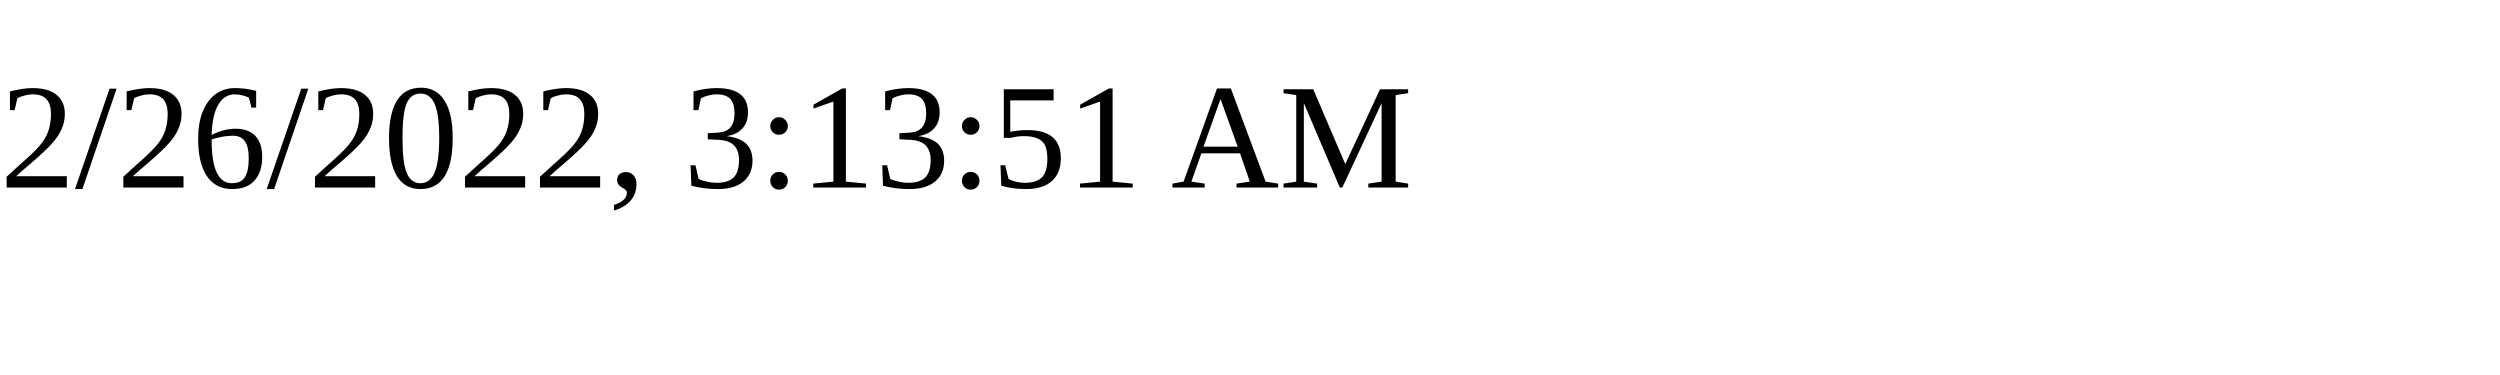
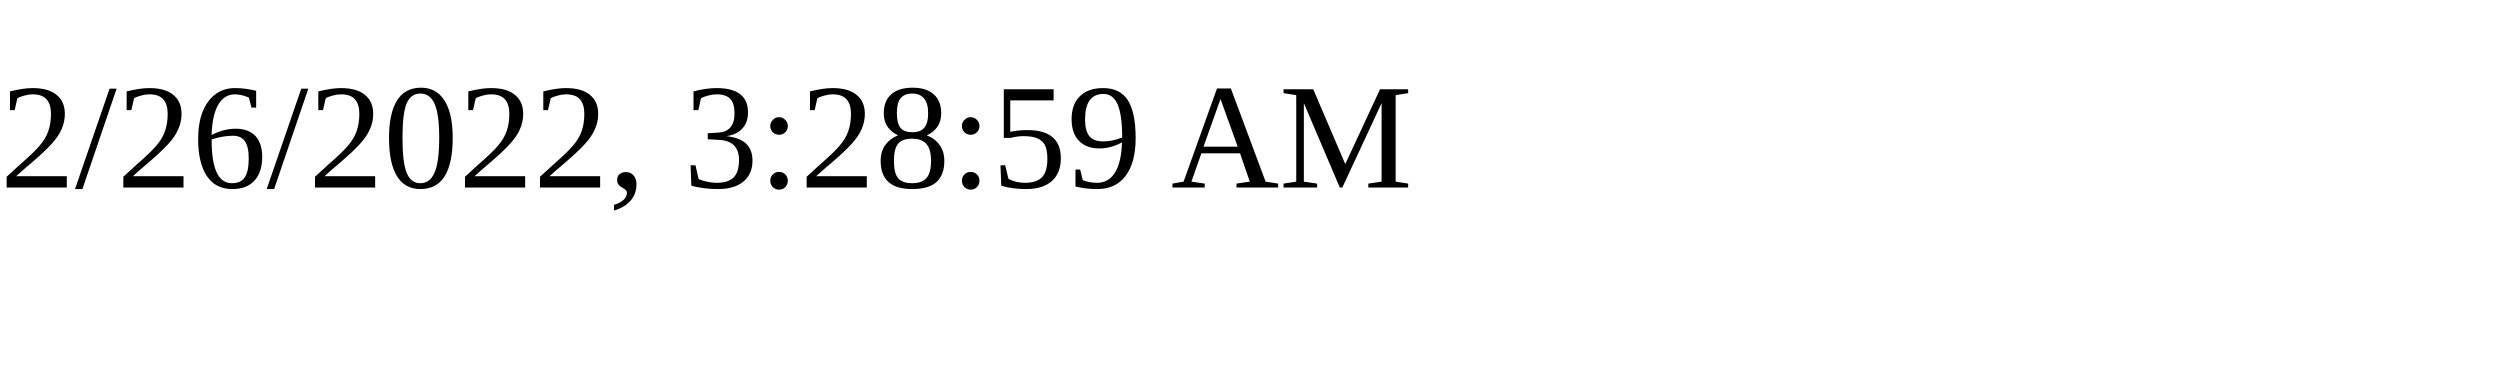
<svg xmlns="http://www.w3.org/2000/svg" height="30" width="200">
-   <text x="0" y="15">2/26/2022, 3:13:51 AM</text>
+   <text x="0" y="15">2/26/2022, 3:28:59 AM</text>
</svg>
